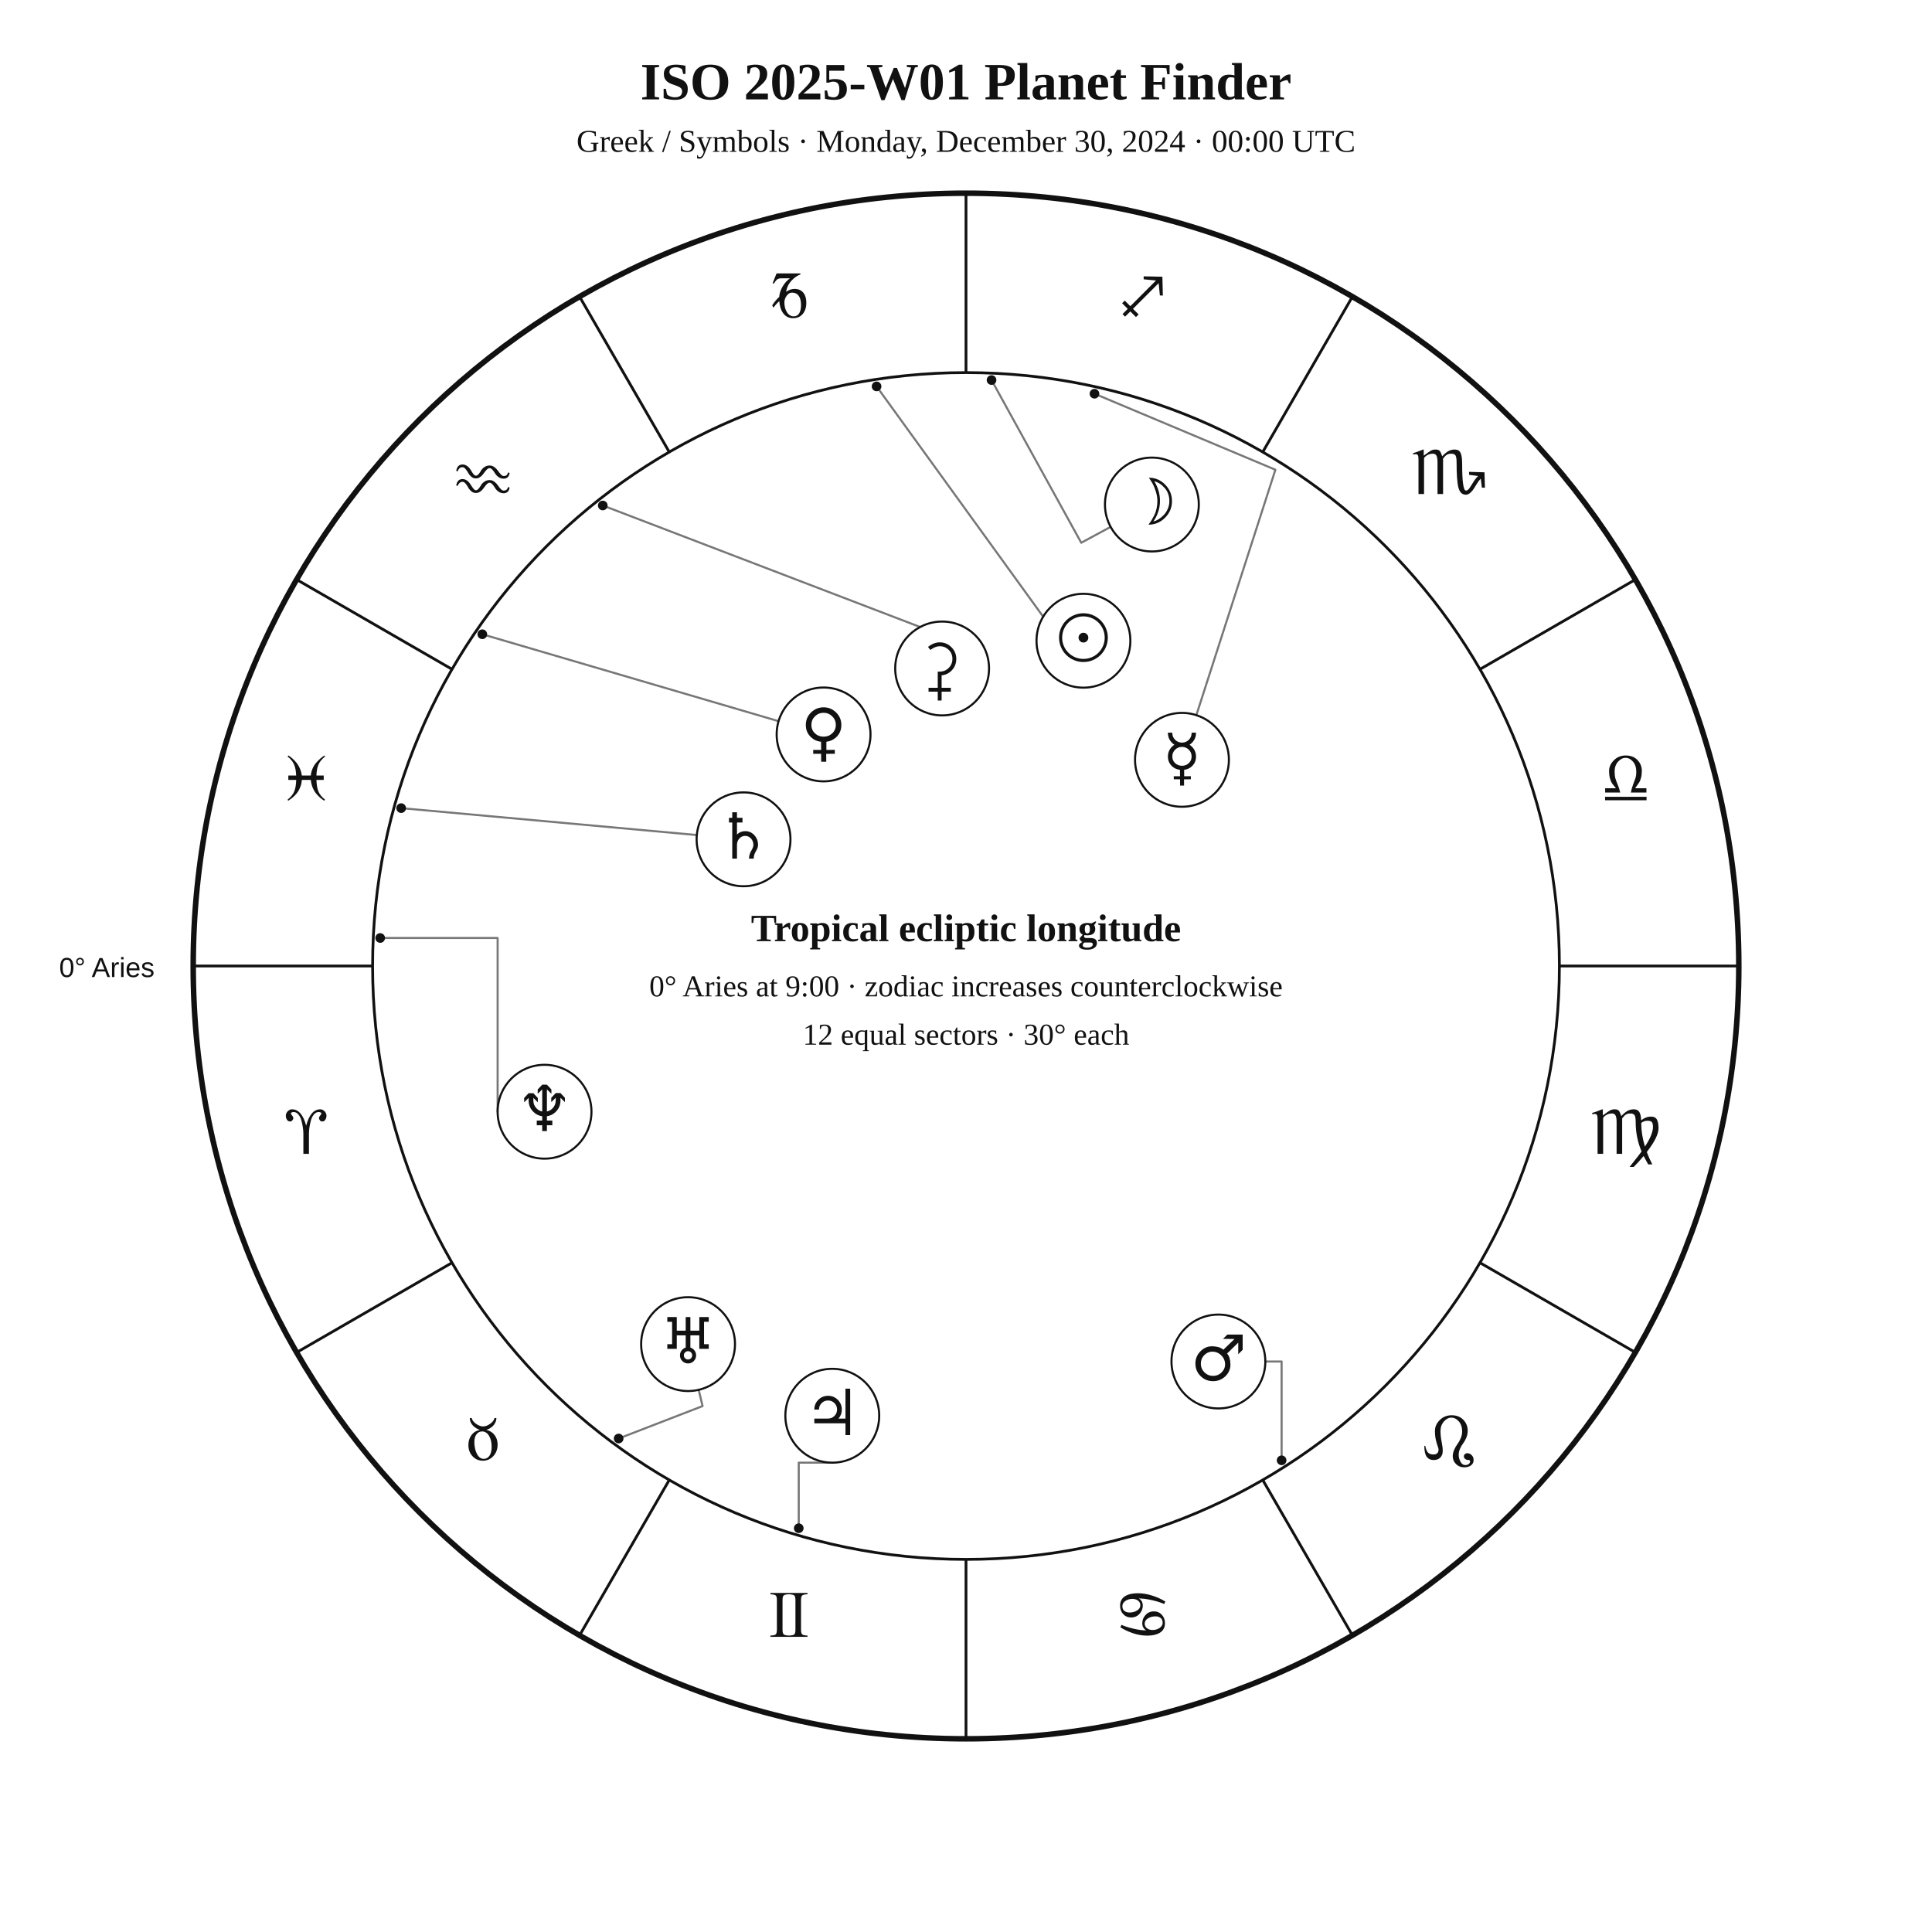
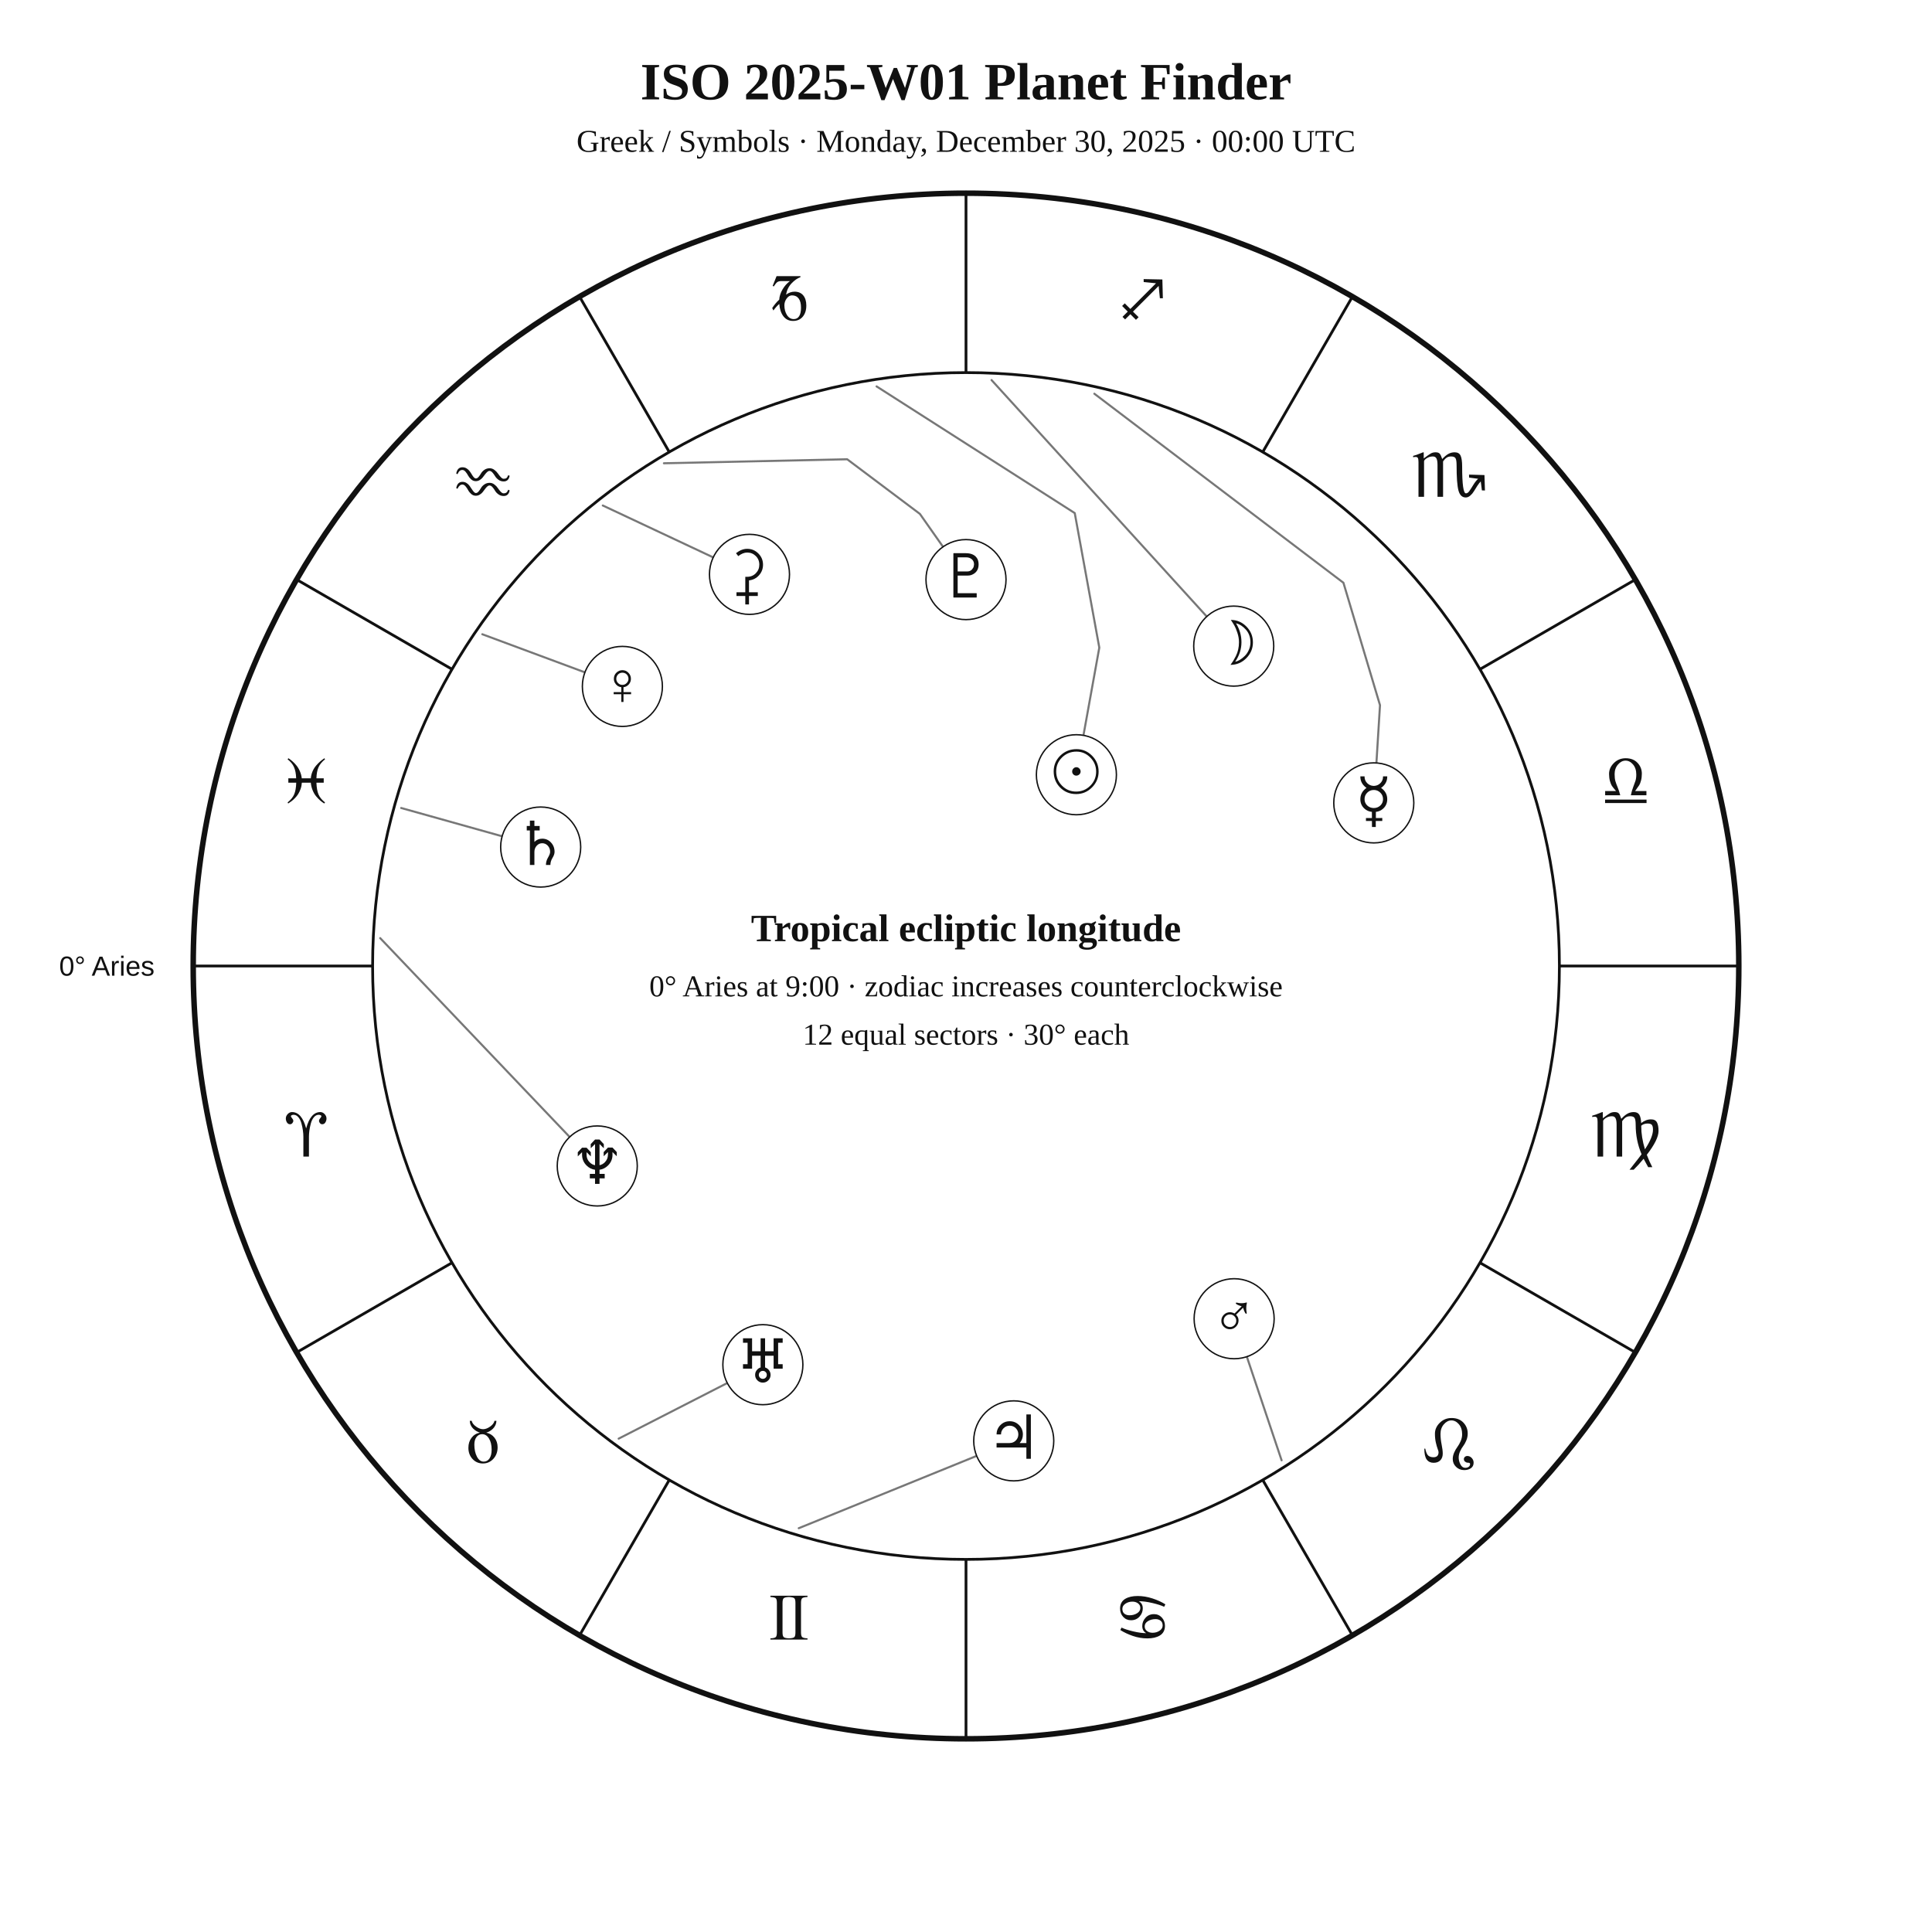
<svg xmlns="http://www.w3.org/2000/svg" width="1400" height="1400" viewBox="0 0 1400 1400">
  <rect width="100%" height="100%" fill="white" />
-   <style>text{font-family:Georgia,"Times New Roman",serif;fill:#111}.sans{font-family:Arial,Helvetica,sans-serif}.symbol{font-family:"Arial Unicode MS","Segoe UI Symbol","Noto Sans Symbols 2","Apple Symbols",serif;font-variant-emoji:text;fill:#111}</style>
+   <style>text{font-family:Georgia,"Times New Roman",serif;fill:#111!important;color:#111!important;-webkit-text-fill-color:#111!important}.sans{font-family:Arial,Helvetica,sans-serif}</style>
  <text x="700" y="72" text-anchor="middle" font-size="38" font-weight="700">ISO 2025-W01 Planet Finder</text>
-   <text x="700" y="110" text-anchor="middle" font-size="23">Greek / Symbols · Monday, December 30, 2024 · 00:00 UTC</text>
+   <text x="700" y="110" text-anchor="middle" font-size="23">Greek / Symbols · Monday, December 30, 2025 · 00:00 UTC</text>
  <circle cx="700" cy="700" r="560" fill="none" stroke="#111" stroke-width="4" />
  <circle cx="700" cy="700" r="430" fill="none" stroke="#111" stroke-width="2" />
  <line x1="270.0" y1="700.0" x2="140.0" y2="700.0" stroke="#111" stroke-width="2" />
  <line x1="327.6" y1="915.0" x2="215.0" y2="980.0" stroke="#111" stroke-width="2" />
  <line x1="485.0" y1="1072.4" x2="420.0" y2="1185.0" stroke="#111" stroke-width="2" />
  <line x1="700.0" y1="1130.0" x2="700.0" y2="1260.0" stroke="#111" stroke-width="2" />
  <line x1="915.0" y1="1072.4" x2="980.0" y2="1185.0" stroke="#111" stroke-width="2" />
  <line x1="1072.4" y1="915.0" x2="1185.0" y2="980.0" stroke="#111" stroke-width="2" />
  <line x1="1130.0" y1="700.0" x2="1260.0" y2="700.0" stroke="#111" stroke-width="2" />
  <line x1="1072.4" y1="485.0" x2="1185.0" y2="420.0" stroke="#111" stroke-width="2" />
  <line x1="915.0" y1="327.6" x2="980.0" y2="215.0" stroke="#111" stroke-width="2" />
  <line x1="700.0" y1="270.0" x2="700.0" y2="140.0" stroke="#111" stroke-width="2" />
  <line x1="485.0" y1="327.6" x2="420.0" y2="215.0" stroke="#111" stroke-width="2" />
  <line x1="327.6" y1="485.0" x2="215.0" y2="420.0" stroke="#111" stroke-width="2" />
-   <text class="symbol" x="221.9" y="836.1" text-anchor="middle" font-size="48">♈︎</text>
-   <text class="symbol" x="350.0" y="1058.0" text-anchor="middle" font-size="48">♉︎</text>
-   <text class="symbol" x="571.9" y="1186.1" text-anchor="middle" font-size="48">♊︎</text>
-   <text class="symbol" x="828.1" y="1186.1" text-anchor="middle" font-size="48">♋︎</text>
-   <text class="symbol" x="1050.0" y="1058.0" text-anchor="middle" font-size="48">♌︎</text>
-   <text class="symbol" x="1178.1" y="836.1" text-anchor="middle" font-size="48">♍︎</text>
-   <text class="symbol" x="1178.1" y="579.9" text-anchor="middle" font-size="48">♎︎</text>
-   <text class="symbol" x="1050.0" y="358.0" text-anchor="middle" font-size="48">♏︎</text>
-   <text class="symbol" x="828.1" y="229.9" text-anchor="middle" font-size="48">♐︎</text>
-   <text class="symbol" x="571.9" y="229.9" text-anchor="middle" font-size="48">♑︎</text>
-   <text class="symbol" x="350.0" y="358.0" text-anchor="middle" font-size="48">♒︎</text>
-   <text class="symbol" x="221.9" y="579.9" text-anchor="middle" font-size="48">♓︎</text>
-   <text x="112" y="708" text-anchor="end" font-size="20" class="sans">0° Aries</text>
-   <polyline points="635.2,280.0 770.2,466.6 751.5,469.5" fill="none" stroke="#777" stroke-width="1.5" stroke-linejoin="round" stroke-linecap="round" />
-   <circle cx="635.2" cy="280.0" r="3.5" fill="#111" />
-   <polyline points="718.5,275.4 783.5,393.3 804.8,381.8" fill="none" stroke="#777" stroke-width="1.5" stroke-linejoin="round" stroke-linecap="round" />
-   <circle cx="718.5" cy="275.4" r="3.5" fill="#111" />
-   <polyline points="793.1,285.3 924.2,340.4 866.9,518.3" fill="none" stroke="#777" stroke-width="1.5" stroke-linejoin="round" stroke-linecap="round" />
-   <circle cx="793.1" cy="285.3" r="3.5" fill="#111" />
-   <polyline points="349.5,459.6 564.2,522.6" fill="none" stroke="#777" stroke-width="1.5" stroke-linejoin="round" stroke-linecap="round" />
-   <circle cx="349.5" cy="459.6" r="3.5" fill="#111" />
-   <polyline points="928.7,1058.2 928.7,986.6 916.9,986.6" fill="none" stroke="#777" stroke-width="1.5" stroke-linejoin="round" stroke-linecap="round" />
-   <circle cx="928.7" cy="1058.2" r="3.5" fill="#111" />
-   <polyline points="578.8,1107.4 578.8,1059.9 603.1,1059.9" fill="none" stroke="#777" stroke-width="1.5" stroke-linejoin="round" stroke-linecap="round" />
-   <circle cx="578.8" cy="1107.4" r="3.5" fill="#111" />
-   <polyline points="290.7,585.6 504.9,605.1" fill="none" stroke="#777" stroke-width="1.5" stroke-linejoin="round" stroke-linecap="round" />
-   <circle cx="290.7" cy="585.6" r="3.5" fill="#111" />
-   <polyline points="448.3,1042.4 509.1,1018.9 506.3,1007.1" fill="none" stroke="#777" stroke-width="1.5" stroke-linejoin="round" stroke-linecap="round" />
-   <circle cx="448.3" cy="1042.4" r="3.5" fill="#111" />
-   <polyline points="275.5,679.7 360.6,679.7 360.6,805.6" fill="none" stroke="#777" stroke-width="1.5" stroke-linejoin="round" stroke-linecap="round" />
-   <circle cx="275.5" cy="679.7" r="3.5" fill="#111" />
-   <polyline points="436.8,366.3 692.2,464.1 697.2,453.6" fill="none" stroke="#777" stroke-width="1.5" stroke-linejoin="round" stroke-linecap="round" />
-   <circle cx="436.8" cy="366.3" r="3.5" fill="#111" />
-   <circle cx="785.1" cy="464.3" r="34" fill="white" stroke="#111" stroke-width="1.5" />
-   <text class="symbol" x="785.1" y="478.3" text-anchor="middle" font-size="46">☉︎</text>
-   <circle cx="834.7" cy="365.6" r="34" fill="white" stroke="#111" stroke-width="1.5" />
-   <text class="symbol" x="834.7" y="379.6" text-anchor="middle" font-size="46">☽︎</text>
-   <circle cx="856.5" cy="550.6" r="34" fill="white" stroke="#111" stroke-width="1.5" />
-   <text class="symbol" x="856.5" y="564.6" text-anchor="middle" font-size="46">☿︎</text>
-   <circle cx="596.8" cy="532.2" r="34" fill="white" stroke="#111" stroke-width="1.5" />
-   <text class="symbol" x="596.8" y="546.2" text-anchor="middle" font-size="46">♀︎</text>
-   <circle cx="882.9" cy="986.6" r="34" fill="white" stroke="#111" stroke-width="1.5" />
-   <text class="symbol" x="882.9" y="1000.6" text-anchor="middle" font-size="46">♂︎</text>
-   <circle cx="603.1" cy="1025.9" r="34" fill="white" stroke="#111" stroke-width="1.5" />
-   <text class="symbol" x="603.1" y="1039.9" text-anchor="middle" font-size="46">♃︎</text>
-   <circle cx="538.8" cy="608.2" r="34" fill="white" stroke="#111" stroke-width="1.5" />
-   <text class="symbol" x="538.8" y="622.2" text-anchor="middle" font-size="46">♄︎</text>
-   <circle cx="498.6" cy="974.0" r="34" fill="white" stroke="#111" stroke-width="1.5" />
-   <text class="symbol" x="498.6" y="988.0" text-anchor="middle" font-size="46">♅︎</text>
-   <circle cx="394.6" cy="805.6" r="34" fill="white" stroke="#111" stroke-width="1.5" />
-   <text class="symbol" x="394.6" y="819.6" text-anchor="middle" font-size="46">♆︎</text>
-   <circle cx="682.7" cy="484.4" r="34" fill="white" stroke="#111" stroke-width="1.5" />
-   <text class="symbol" x="682.7" y="498.4" text-anchor="middle" font-size="46">⚳︎</text>
+   <text x="221.9" y="838.1" text-anchor="middle" font-size="48">♈︎</text>
+   <text x="350.0" y="1060.0" text-anchor="middle" font-size="48">♉︎</text>
+   <text x="571.9" y="1188.1" text-anchor="middle" font-size="48">♊︎</text>
+   <text x="828.1" y="1188.1" text-anchor="middle" font-size="48">♋︎</text>
+   <text x="1050.0" y="1060.0" text-anchor="middle" font-size="48">♌︎</text>
+   <text x="1178.1" y="838.1" text-anchor="middle" font-size="48">♍︎</text>
+   <text x="1178.1" y="581.9" text-anchor="middle" font-size="48">♎︎</text>
+   <text x="1050.0" y="360.0" text-anchor="middle" font-size="48">♏︎</text>
+   <text x="828.1" y="231.9" text-anchor="middle" font-size="48">♐︎</text>
+   <text x="571.9" y="231.9" text-anchor="middle" font-size="48">♑︎</text>
+   <text x="350.0" y="360.0" text-anchor="middle" font-size="48">♒︎</text>
+   <text x="221.9" y="581.9" text-anchor="middle" font-size="48">♓︎</text>
+   <text x="112.0" y="707.0" text-anchor="end" font-size="20" class="sans">0° Aries</text>
+   <polyline points="635.2,280.0 778.8,371.8 796.6,469.3 785.1,532.9" fill="none" stroke="#777" stroke-width="1.5" stroke-linejoin="round" stroke-linecap="round" />
+   <circle cx="780.0" cy="561.4" r="29" fill="white" stroke="#111" />
+   <text x="780.0" y="574.4" text-anchor="middle" font-size="44">☉︎</text>
+   <polyline points="718.5,275.4 874.5,446.8" fill="none" stroke="#777" stroke-width="1.5" stroke-linejoin="round" stroke-linecap="round" />
+   <circle cx="894.0" cy="468.2" r="29" fill="white" stroke="#111" />
+   <text x="894.0" y="481.2" text-anchor="middle" font-size="44">☽︎</text>
+   <polyline points="793.0,285.3 973.5,422.3 1000.0,511.0 997.4,552.9" fill="none" stroke="#777" stroke-width="1.5" stroke-linejoin="round" stroke-linecap="round" />
+   <circle cx="995.5" cy="581.8" r="29" fill="white" stroke="#111" />
+   <text x="995.5" y="594.8" text-anchor="middle" font-size="44">☿︎</text>
+   <polyline points="349.5,459.6 423.8,487.2" fill="none" stroke="#777" stroke-width="1.5" stroke-linejoin="round" stroke-linecap="round" />
+   <circle cx="451.0" cy="497.4" r="29" fill="white" stroke="#111" />
+   <text x="451.0" y="510.4" text-anchor="middle" font-size="44">♀︎</text>
+   <polyline points="928.7,1058.2 903.5,983.1" fill="none" stroke="#777" stroke-width="1.5" stroke-linejoin="round" stroke-linecap="round" />
+   <circle cx="894.3" cy="955.6" r="29" fill="white" stroke="#111" />
+   <text x="894.3" y="968.6" text-anchor="middle" font-size="44">♂︎</text>
+   <polyline points="578.8,1107.4 707.7,1055.0" fill="none" stroke="#777" stroke-width="1.5" stroke-linejoin="round" stroke-linecap="round" />
+   <circle cx="734.6" cy="1044.1" r="29" fill="white" stroke="#111" />
+   <text x="734.6" y="1057.1" text-anchor="middle" font-size="44">♃︎</text>
+   <polyline points="290.7,585.5 363.9,606.0" fill="none" stroke="#777" stroke-width="1.5" stroke-linejoin="round" stroke-linecap="round" />
+   <circle cx="391.8" cy="613.8" r="29" fill="white" stroke="#111" />
+   <text x="391.8" y="626.8" text-anchor="middle" font-size="44">♄︎</text>
+   <polyline points="436.8,366.3 516.8,403.9" fill="none" stroke="#777" stroke-width="1.5" stroke-linejoin="round" stroke-linecap="round" />
+   <circle cx="543.1" cy="416.2" r="29" fill="white" stroke="#111" />
+   <text x="543.1" y="429.2" text-anchor="middle" font-size="44">⚳︎</text>
+   <polyline points="448.3,1042.5 527.0,1002.2" fill="none" stroke="#777" stroke-width="1.5" stroke-linejoin="round" stroke-linecap="round" />
+   <circle cx="552.8" cy="988.9" r="29" fill="white" stroke="#111" />
+   <text x="552.8" y="1001.9" text-anchor="middle" font-size="44">♅︎</text>
+   <polyline points="275.5,679.8 412.8,823.9" fill="none" stroke="#777" stroke-width="1.5" stroke-linejoin="round" stroke-linecap="round" />
+   <circle cx="432.8" cy="844.9" r="29" fill="white" stroke="#111" />
+   <text x="432.8" y="857.9" text-anchor="middle" font-size="44">♆︎</text>
+   <polyline points="481.1,335.7 613.9,332.8 666.6,372.4 683.4,396.3" fill="none" stroke="#777" stroke-width="1.5" stroke-linejoin="round" stroke-linecap="round" />
+   <circle cx="700.0" cy="420.0" r="29" fill="white" stroke="#111" />
+   <text x="700.0" y="433.0" text-anchor="middle" font-size="44">♇︎</text>
  <text x="700" y="682" text-anchor="middle" font-size="28" font-weight="700">Tropical ecliptic longitude</text>
  <text x="700" y="722" text-anchor="middle" font-size="22">0° Aries at 9:00 · zodiac increases counterclockwise</text>
  <text x="700" y="757" text-anchor="middle" font-size="22">12 equal sectors · 30° each</text>
</svg>
